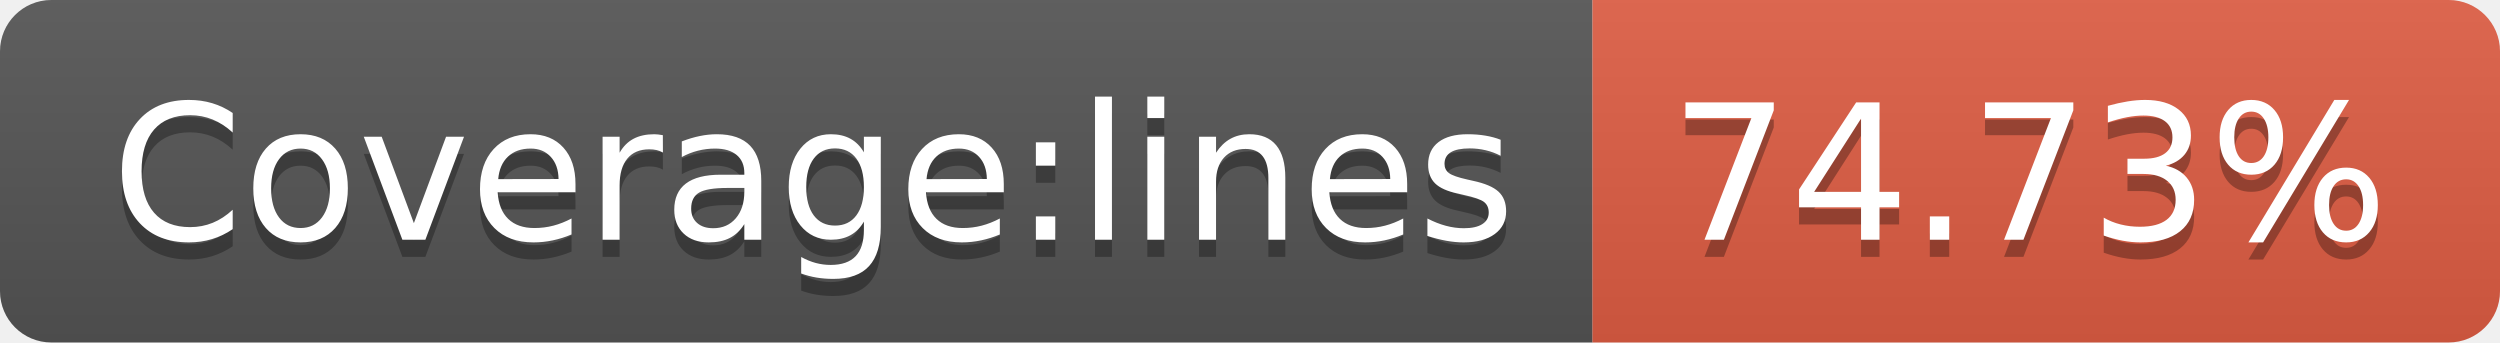
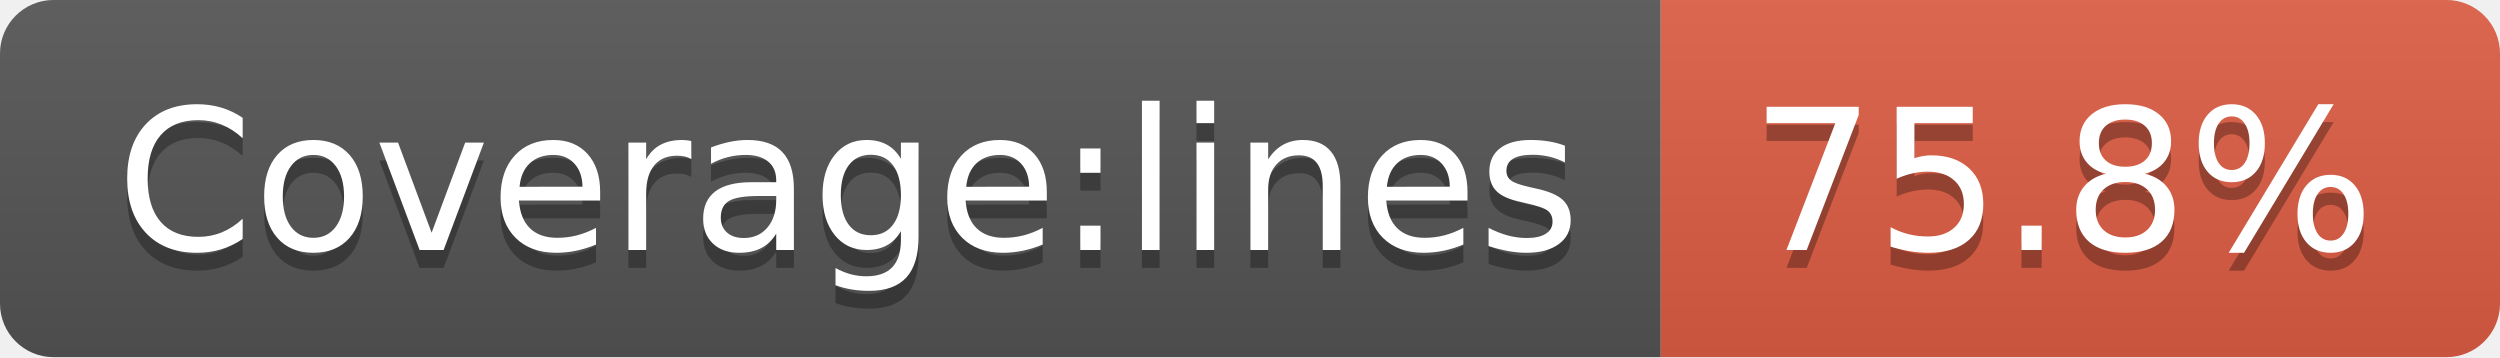
- <svg xmlns="http://www.w3.org/2000/svg" width="146" height="20" role="img" aria-label="Coverage:lines: 74.73%">
+ <svg xmlns="http://www.w3.org/2000/svg" width="140" height="20" role="img" aria-label="Coverage:lines: 75.8%">
  <linearGradient id="s" x2="0" y2="100%">
    <stop offset="0" stop-color="#bbb" stop-opacity=".1" />
    <stop offset="1" stop-opacity=".1" />
  </linearGradient>
  <clipPath id="r">
-     <rect width="146" height="20" rx="3" fill="#fff" />
+     <rect width="140" height="20" rx="3" fill="#fff" />
  </clipPath>
  <g clip-path="url(#r)">
    <rect width="93" height="20" fill="#555" />
-     <rect x="93" width="53" height="20" fill="#e05d44" />
-     <rect width="146" height="20" fill="url(#s)" />
+     <rect x="93" width="47" height="20" fill="#e05d44" />
+     <rect width="140" height="20" fill="url(#s)" />
  </g>
  <g fill="#fff" text-anchor="middle" font-family="Verdana,Geneva,DejaVu Sans,sans-serif" text-rendering="geometricPrecision" font-size="110">
    <text aria-hidden="true" x="475" y="150" fill="#010101" fill-opacity=".3" transform="scale(.1)" textLength="830">Coverage:lines</text>
    <text x="475" y="140" transform="scale(.1)" fill="#fff" textLength="830">Coverage:lines</text>
-     <text aria-hidden="true" x="1185" y="150" fill="#010101" fill-opacity=".3" transform="scale(.1)" textLength="430">74.73%</text>
-     <text x="1185" y="140" transform="scale(.1)" fill="#fff" textLength="430">74.73%</text>
+     <text aria-hidden="true" x="1155" y="150" fill="#010101" fill-opacity=".3" transform="scale(.1)" textLength="370">75.8%</text>
+     <text x="1155" y="140" transform="scale(.1)" fill="#fff" textLength="370">75.8%</text>
  </g>
</svg>
